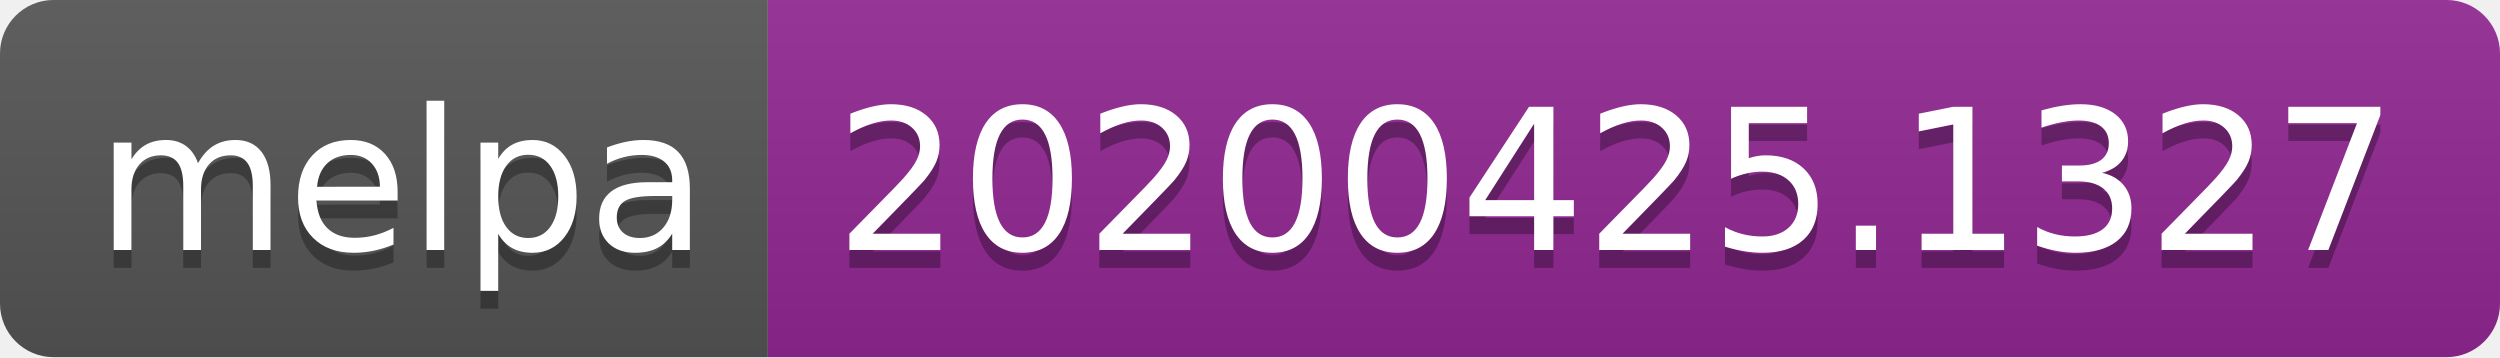
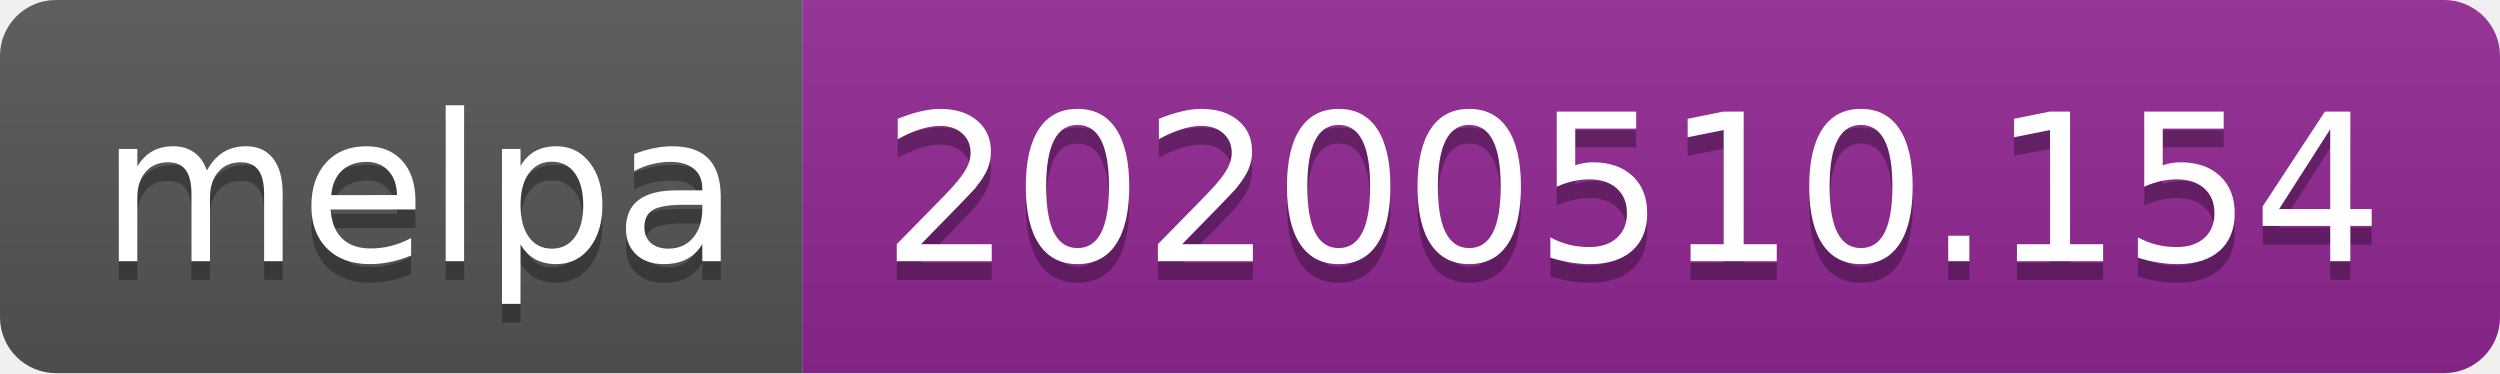
- <svg xmlns="http://www.w3.org/2000/svg" width="140" height="20">
+ <svg xmlns="http://www.w3.org/2000/svg" width="134" height="20">
  <linearGradient id="s" x2="0" y2="100%">
    <stop offset="0" stop-color="#bbb" stop-opacity=".1" />
    <stop offset="1" stop-opacity=".1" />
  </linearGradient>
  <clipPath id="r">
-     <rect width="140" height="20" rx="3" fill="#fff" />
+     <rect width="134" height="20" rx="3" fill="#fff" />
  </clipPath>
  <g clip-path="url(#r)">
    <rect width="43" height="20" fill="#555" />
-     <rect x="43" width="97" height="20" fill="#922793" />
-     <rect width="140" height="20" fill="url(#s)" />
+     <rect x="43" width="91" height="20" fill="#922793" />
+     <rect width="134" height="20" fill="url(#s)" />
  </g>
  <g fill="#fff" text-anchor="middle" font-family="Verdana,Geneva,DejaVu Sans,sans-serif" text-rendering="geometricPrecision" font-size="110">
    <text x="225" y="150" fill="#010101" fill-opacity=".3" transform="scale(.1)" textLength="330">melpa</text>
    <text x="225" y="140" transform="scale(.1)" textLength="330">melpa</text>
-     <text x="905" y="150" fill="#010101" fill-opacity=".3" transform="scale(.1)" textLength="870">20200425.1327</text>
-     <text x="905" y="140" transform="scale(.1)" textLength="870">20200425.1327</text>
+     <text x="875" y="150" fill="#010101" fill-opacity=".3" transform="scale(.1)" textLength="810">20200510.154</text>
+     <text x="875" y="140" transform="scale(.1)" textLength="810">20200510.154</text>
  </g>
</svg>
